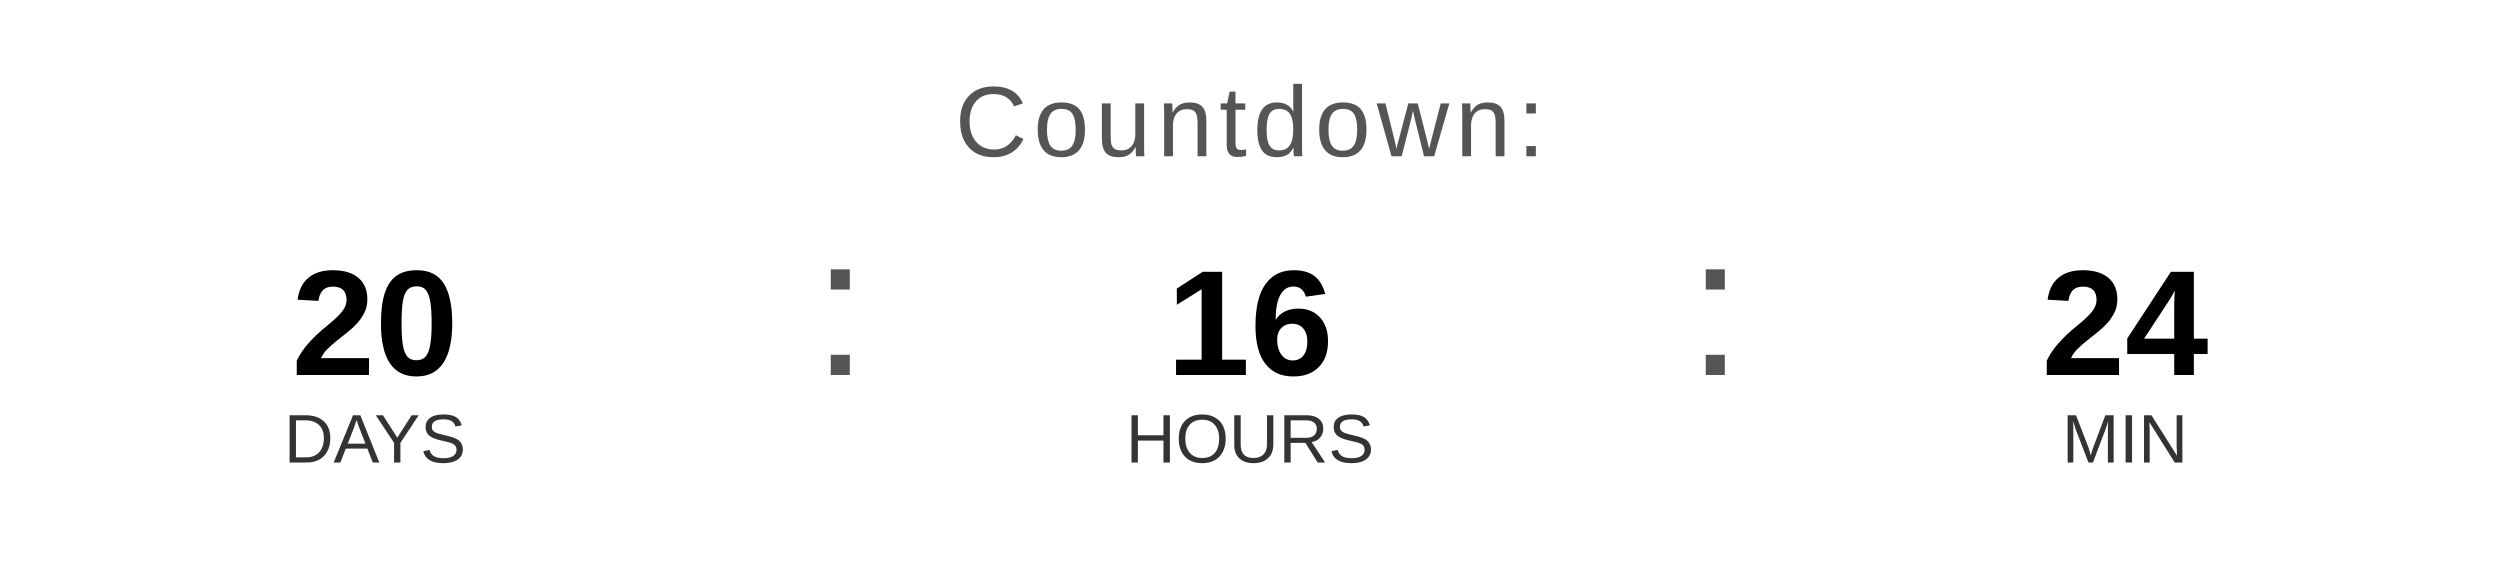
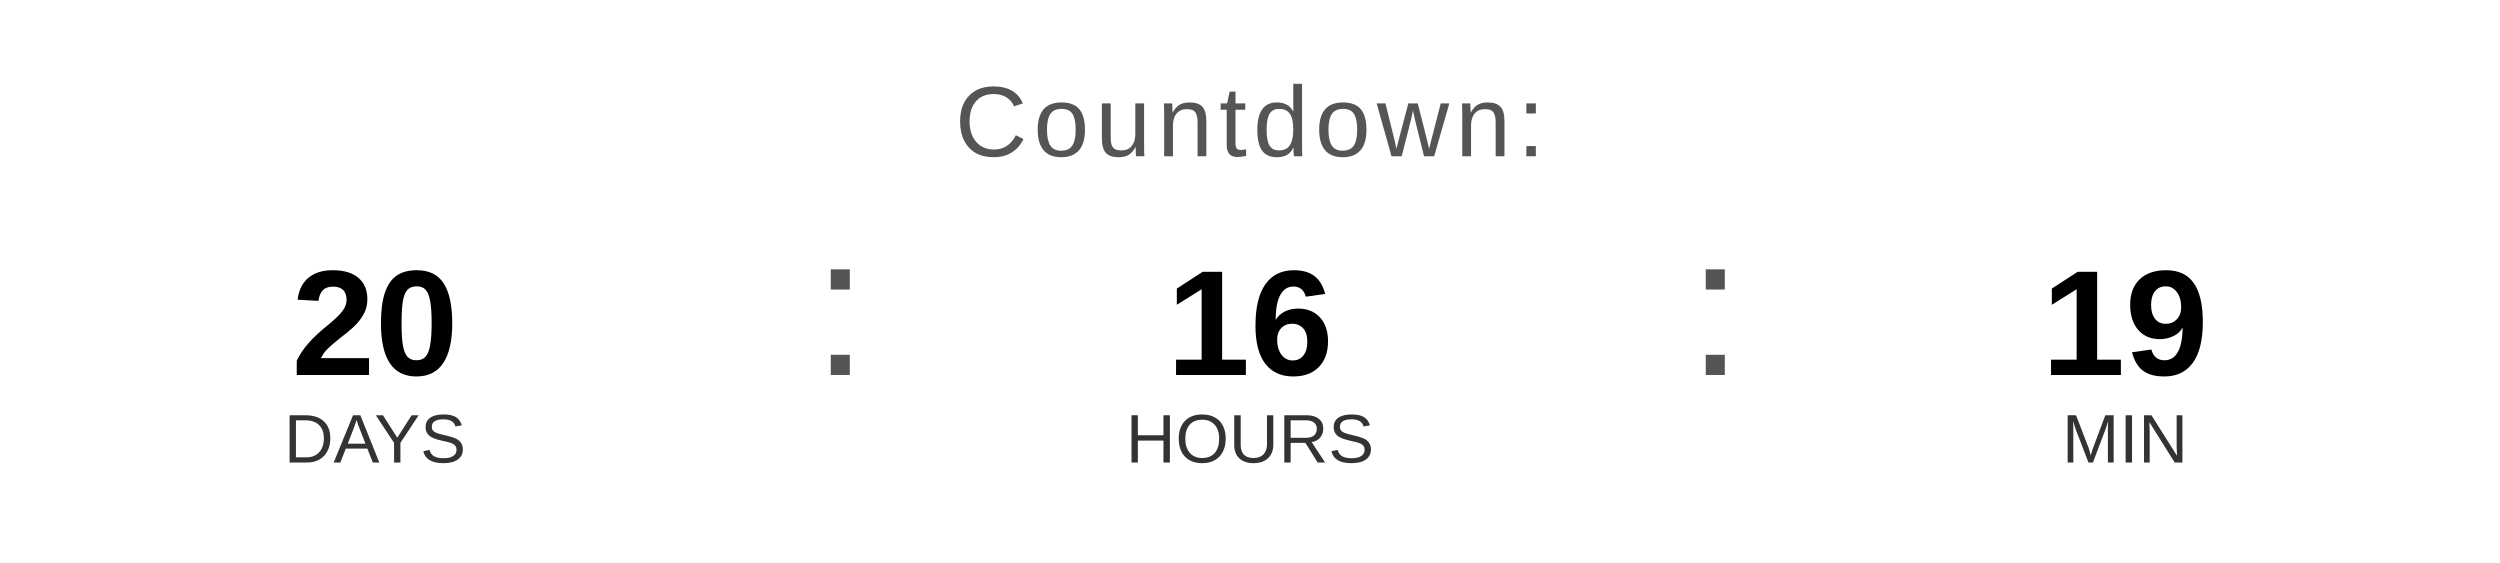
<svg xmlns="http://www.w3.org/2000/svg" width="400" height="90" viewBox="0 0 400 90">
  <text x="200" y="25" font-family="Arial, Helvetica, sans-serif" font-size="16" fill="#555555" text-anchor="middle" letter-spacing="1">
    Countdown:
  </text>
  <text x="60" y="60" font-family="Arial, Helvetica, sans-serif" font-size="24" font-weight="bold" fill="#000000" text-anchor="middle">20</text>
  <text x="60" y="74" font-family="Arial, Helvetica, sans-serif" font-size="11" fill="#333333" text-anchor="middle">DAYS</text>
  <text x="130" y="60" font-family="Arial, sans-serif" font-size="32" fill="#555555">:</text>
  <text x="200" y="60" font-family="Arial, Helvetica, sans-serif" font-size="24" font-weight="bold" fill="#000000" text-anchor="middle">16</text>
  <text x="200" y="74" font-family="Arial, Helvetica, sans-serif" font-size="11" fill="#333333" text-anchor="middle">HOURS</text>
  <text x="270" y="60" font-family="Arial, sans-serif" font-size="32" fill="#555555">:</text>
-   <text x="340" y="60" font-family="Arial, Helvetica, sans-serif" font-size="24" font-weight="bold" fill="#000000" text-anchor="middle">24</text>
+   <text x="340" y="60" font-family="Arial, Helvetica, sans-serif" font-size="24" font-weight="bold" fill="#000000" text-anchor="middle">19</text>
  <text x="340" y="74" font-family="Arial, Helvetica, sans-serif" font-size="11" fill="#333333" text-anchor="middle">MIN</text>
</svg>
